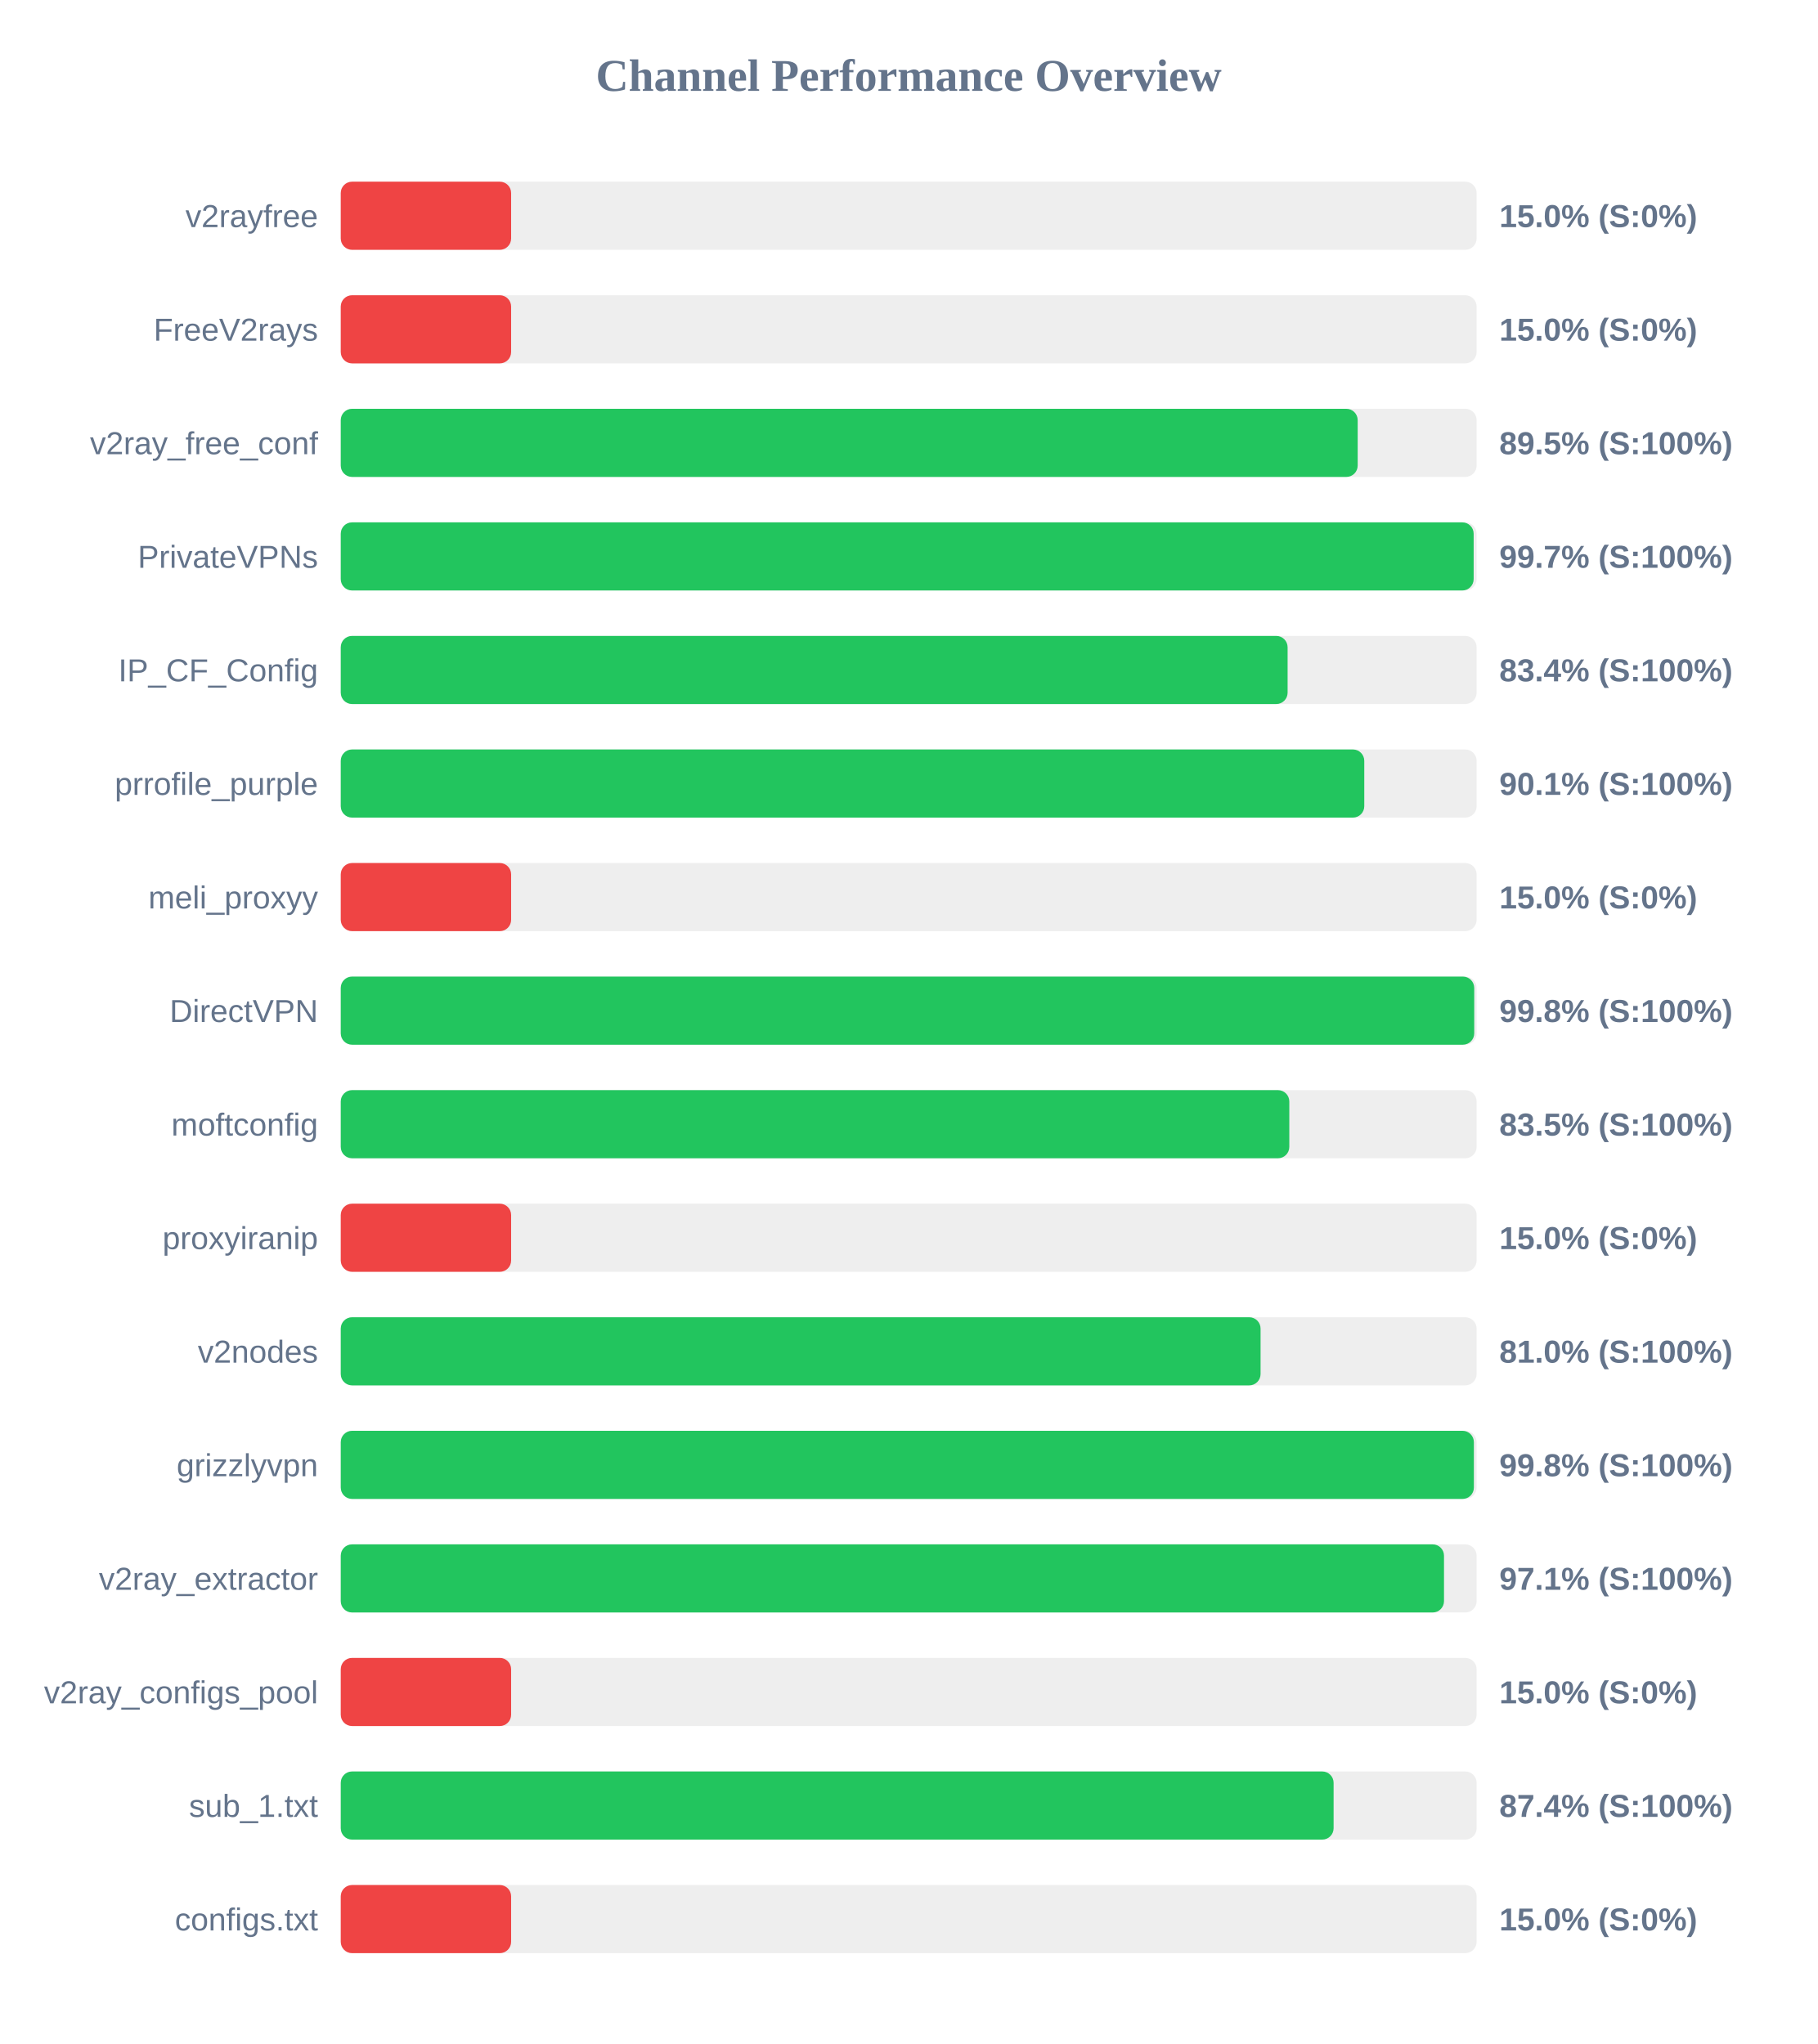
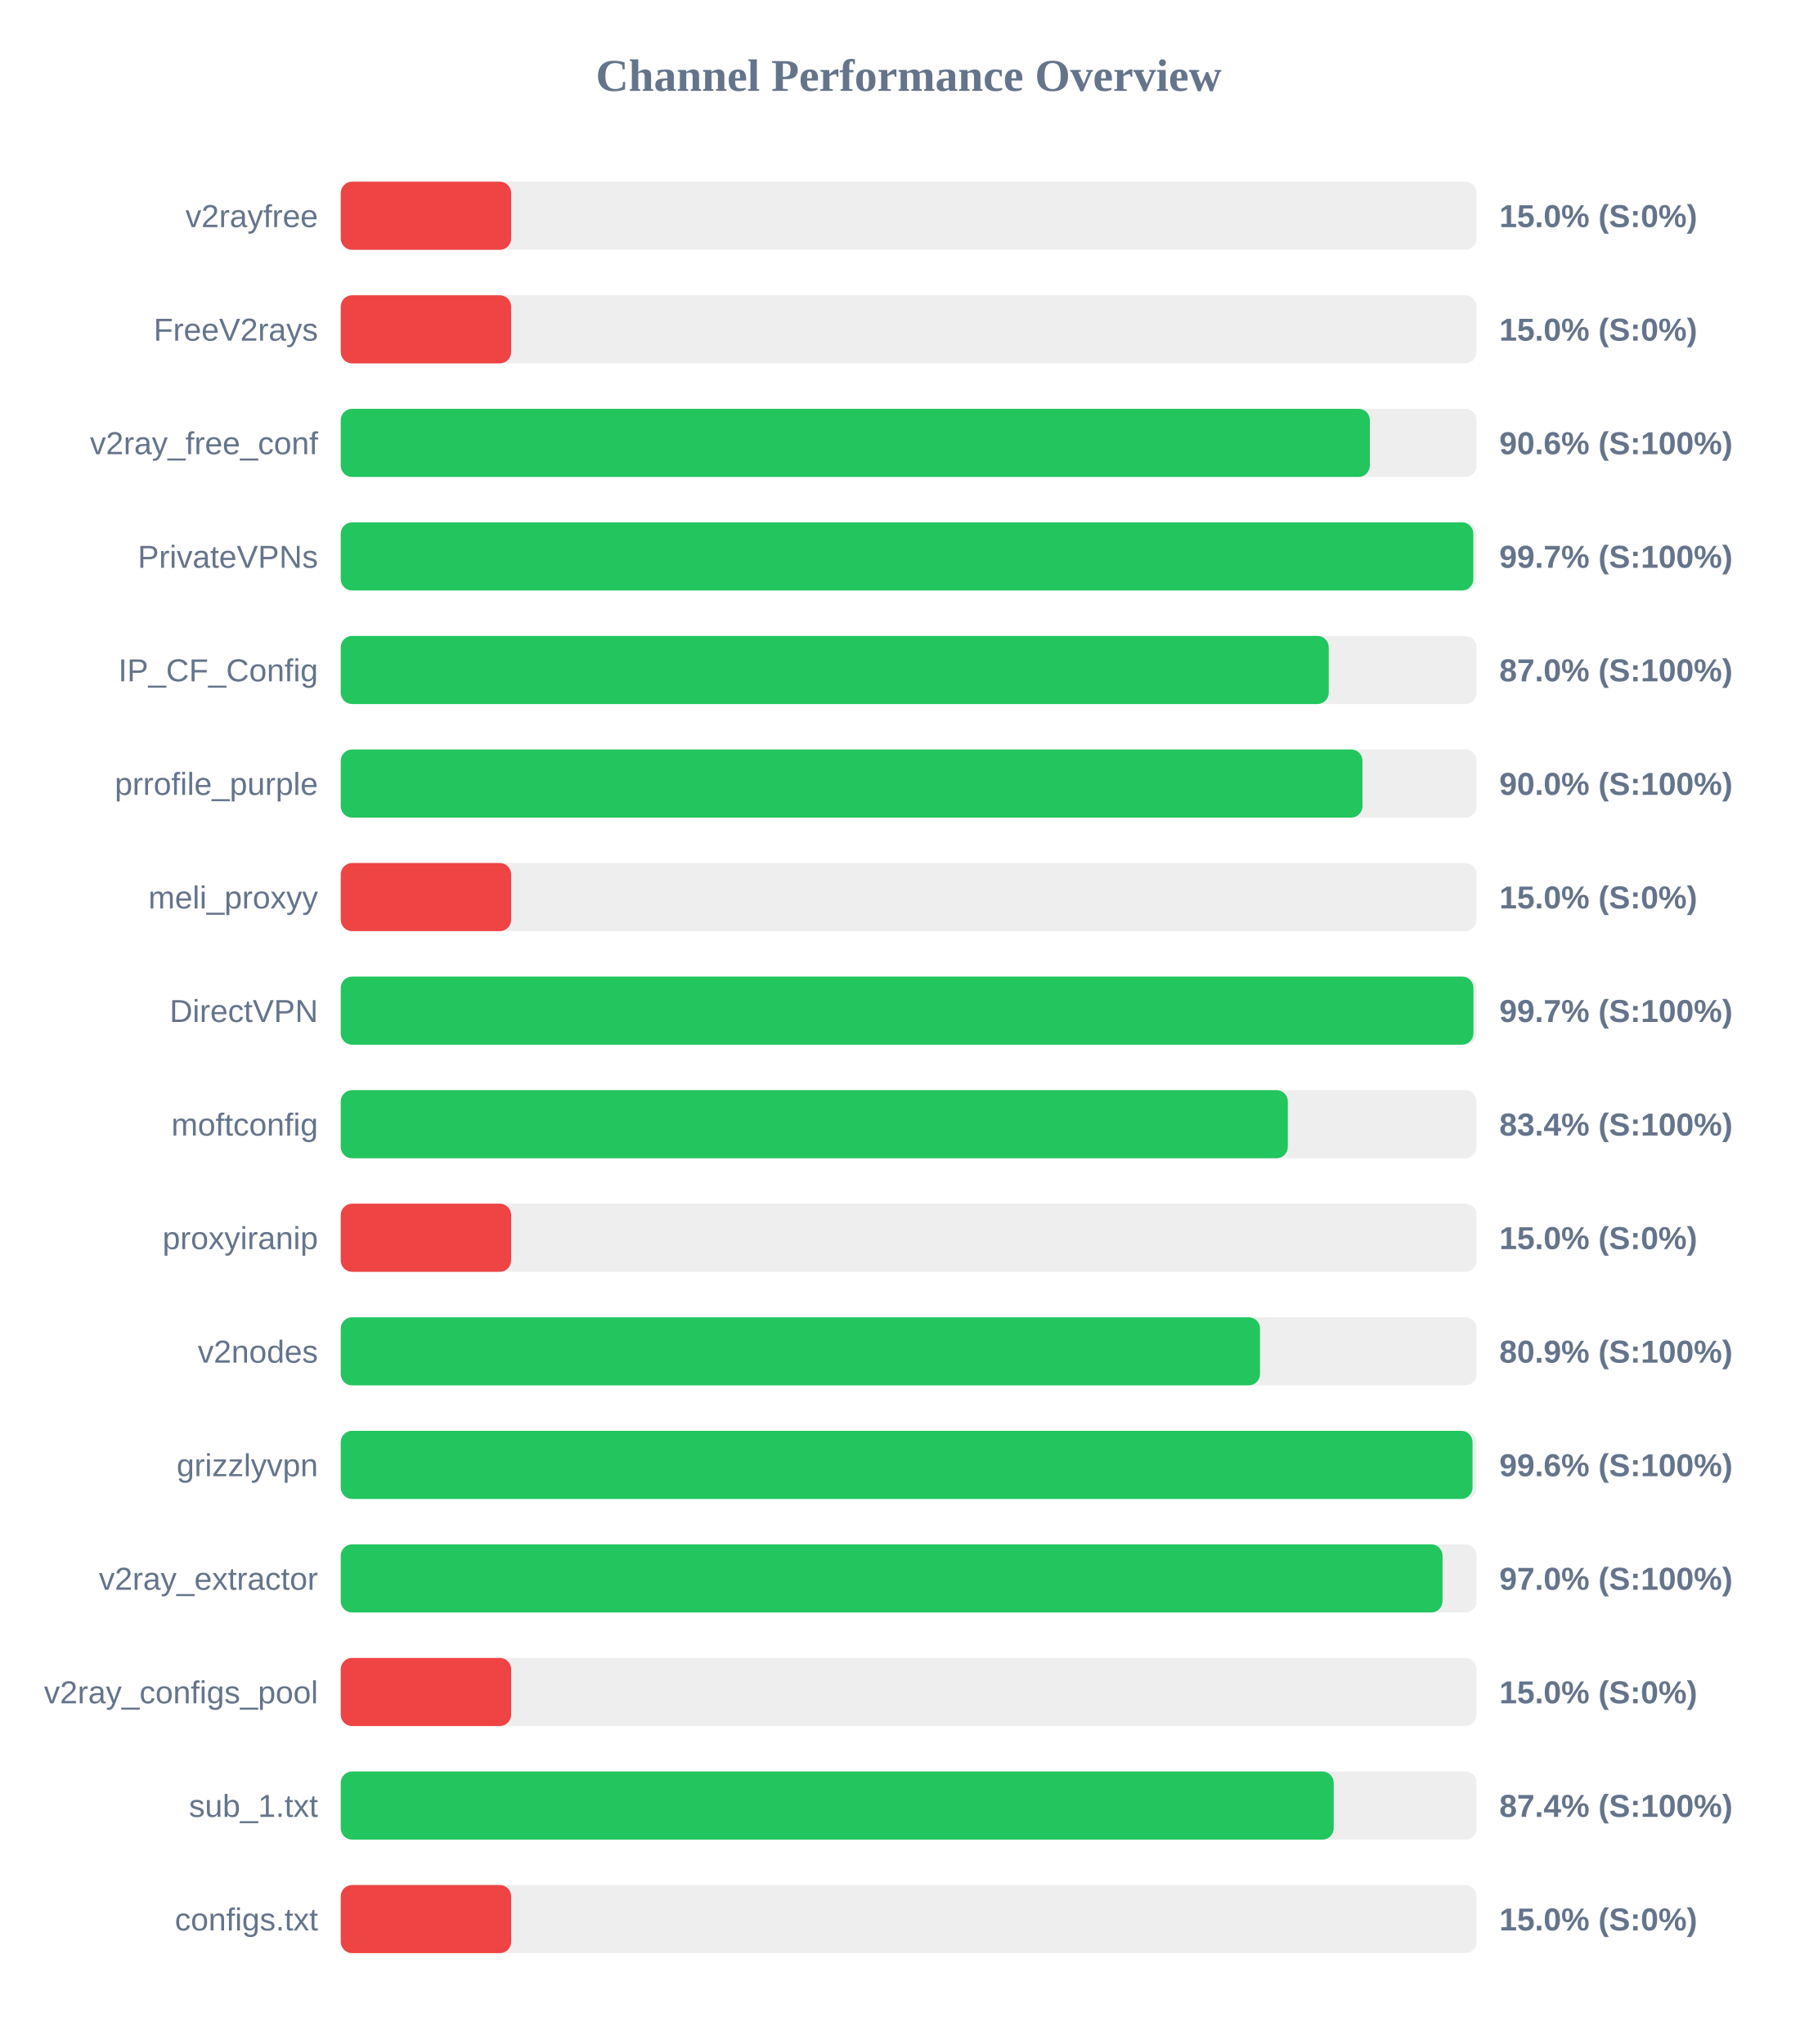
<svg xmlns="http://www.w3.org/2000/svg" width="800" height="900" version="1.1">
  <style>
        .row { font: 14px Arial; fill: #64748b; }
        .score { font: bold 14px Arial; fill: #64748b; }
    </style>
  <text x="400" y="40" text-anchor="middle" font-size="20px" font-weight="bold" fill="#64748b">Channel Performance Overview</text>
  <rect x="150" y="80" width="500" height="30" fill="#eee" rx="5" />
  <rect x="150" y="80" width="75.0" height="30" fill="#ef4444" rx="5" />
  <text x="140" y="100" text-anchor="end" class="row">v2rayfree</text>
  <text x="660" y="100" text-anchor="start" class="score">15.0% (S:0%)</text>
  <rect x="150" y="130" width="500" height="30" fill="#eee" rx="5" />
  <rect x="150" y="130" width="75.0" height="30" fill="#ef4444" rx="5" />
  <text x="140" y="150" text-anchor="end" class="row">FreeV2rays</text>
  <text x="660" y="150" text-anchor="start" class="score">15.0% (S:0%)</text>
  <rect x="150" y="180" width="500" height="30" fill="#eee" rx="5" />
-   <rect x="150" y="180" width="447.65" height="30" fill="#22c55e" rx="5" />
+   <rect x="150" y="180" width="453.0" height="30" fill="#22c55e" rx="5" />
  <text x="140" y="200" text-anchor="end" class="row">v2ray_free_conf</text>
-   <text x="660" y="200" text-anchor="start" class="score">89.5% (S:100%)</text>
+   <text x="660" y="200" text-anchor="start" class="score">90.6% (S:100%)</text>
  <rect x="150" y="230" width="500" height="30" fill="#eee" rx="5" />
-   <rect x="150" y="230" width="498.7" height="30" fill="#22c55e" rx="5" />
+   <rect x="150" y="230" width="498.55" height="30" fill="#22c55e" rx="5" />
  <text x="140" y="250" text-anchor="end" class="row">PrivateVPNs</text>
  <text x="660" y="250" text-anchor="start" class="score">99.7% (S:100%)</text>
  <rect x="150" y="280" width="500" height="30" fill="#eee" rx="5" />
-   <rect x="150" y="280" width="416.8" height="30" fill="#22c55e" rx="5" />
+   <rect x="150" y="280" width="434.9" height="30" fill="#22c55e" rx="5" />
  <text x="140" y="300" text-anchor="end" class="row">IP_CF_Config</text>
-   <text x="660" y="300" text-anchor="start" class="score">83.4% (S:100%)</text>
+   <text x="660" y="300" text-anchor="start" class="score">87.0% (S:100%)</text>
  <rect x="150" y="330" width="500" height="30" fill="#eee" rx="5" />
-   <rect x="150" y="330" width="450.55" height="30" fill="#22c55e" rx="5" />
+   <rect x="150" y="330" width="449.75" height="30" fill="#22c55e" rx="5" />
  <text x="140" y="350" text-anchor="end" class="row">prrofile_purple</text>
-   <text x="660" y="350" text-anchor="start" class="score">90.1% (S:100%)</text>
+   <text x="660" y="350" text-anchor="start" class="score">90.0% (S:100%)</text>
  <rect x="150" y="380" width="500" height="30" fill="#eee" rx="5" />
  <rect x="150" y="380" width="75.0" height="30" fill="#ef4444" rx="5" />
  <text x="140" y="400" text-anchor="end" class="row">meli_proxyy</text>
  <text x="660" y="400" text-anchor="start" class="score">15.0% (S:0%)</text>
  <rect x="150" y="430" width="500" height="30" fill="#eee" rx="5" />
-   <rect x="150" y="430" width="498.95" height="30" fill="#22c55e" rx="5" />
+   <rect x="150" y="430" width="498.6" height="30" fill="#22c55e" rx="5" />
  <text x="140" y="450" text-anchor="end" class="row">DirectVPN</text>
-   <text x="660" y="450" text-anchor="start" class="score">99.8% (S:100%)</text>
+   <text x="660" y="450" text-anchor="start" class="score">99.7% (S:100%)</text>
  <rect x="150" y="480" width="500" height="30" fill="#eee" rx="5" />
-   <rect x="150" y="480" width="417.55" height="30" fill="#22c55e" rx="5" />
+   <rect x="150" y="480" width="416.9" height="30" fill="#22c55e" rx="5" />
  <text x="140" y="500" text-anchor="end" class="row">moftconfig</text>
-   <text x="660" y="500" text-anchor="start" class="score">83.5% (S:100%)</text>
+   <text x="660" y="500" text-anchor="start" class="score">83.4% (S:100%)</text>
  <rect x="150" y="530" width="500" height="30" fill="#eee" rx="5" />
  <rect x="150" y="530" width="75.0" height="30" fill="#ef4444" rx="5" />
  <text x="140" y="550" text-anchor="end" class="row">proxyiranip</text>
  <text x="660" y="550" text-anchor="start" class="score">15.0% (S:0%)</text>
  <rect x="150" y="580" width="500" height="30" fill="#eee" rx="5" />
-   <rect x="150" y="580" width="404.9" height="30" fill="#22c55e" rx="5" />
+   <rect x="150" y="580" width="404.65" height="30" fill="#22c55e" rx="5" />
  <text x="140" y="600" text-anchor="end" class="row">v2nodes</text>
-   <text x="660" y="600" text-anchor="start" class="score">81.0% (S:100%)</text>
+   <text x="660" y="600" text-anchor="start" class="score">80.9% (S:100%)</text>
  <rect x="150" y="630" width="500" height="30" fill="#eee" rx="5" />
-   <rect x="150" y="630" width="498.8" height="30" fill="#22c55e" rx="5" />
+   <rect x="150" y="630" width="498.2" height="30" fill="#22c55e" rx="5" />
  <text x="140" y="650" text-anchor="end" class="row">grizzlyvpn</text>
-   <text x="660" y="650" text-anchor="start" class="score">99.8% (S:100%)</text>
+   <text x="660" y="650" text-anchor="start" class="score">99.6% (S:100%)</text>
  <rect x="150" y="680" width="500" height="30" fill="#eee" rx="5" />
-   <rect x="150" y="680" width="485.65" height="30" fill="#22c55e" rx="5" />
+   <rect x="150" y="680" width="485.0" height="30" fill="#22c55e" rx="5" />
  <text x="140" y="700" text-anchor="end" class="row">v2ray_extractor</text>
-   <text x="660" y="700" text-anchor="start" class="score">97.1% (S:100%)</text>
+   <text x="660" y="700" text-anchor="start" class="score">97.0% (S:100%)</text>
  <rect x="150" y="730" width="500" height="30" fill="#eee" rx="5" />
  <rect x="150" y="730" width="75.0" height="30" fill="#ef4444" rx="5" />
  <text x="140" y="750" text-anchor="end" class="row">v2ray_configs_pool</text>
  <text x="660" y="750" text-anchor="start" class="score">15.0% (S:0%)</text>
  <rect x="150" y="780" width="500" height="30" fill="#eee" rx="5" />
-   <rect x="150" y="780" width="437.05" height="30" fill="#22c55e" rx="5" />
+   <rect x="150" y="780" width="437.1" height="30" fill="#22c55e" rx="5" />
  <text x="140" y="800" text-anchor="end" class="row">sub_1.txt</text>
  <text x="660" y="800" text-anchor="start" class="score">87.4% (S:100%)</text>
  <rect x="150" y="830" width="500" height="30" fill="#eee" rx="5" />
  <rect x="150" y="830" width="75.0" height="30" fill="#ef4444" rx="5" />
  <text x="140" y="850" text-anchor="end" class="row">configs.txt</text>
  <text x="660" y="850" text-anchor="start" class="score">15.0% (S:0%)</text>
</svg>
